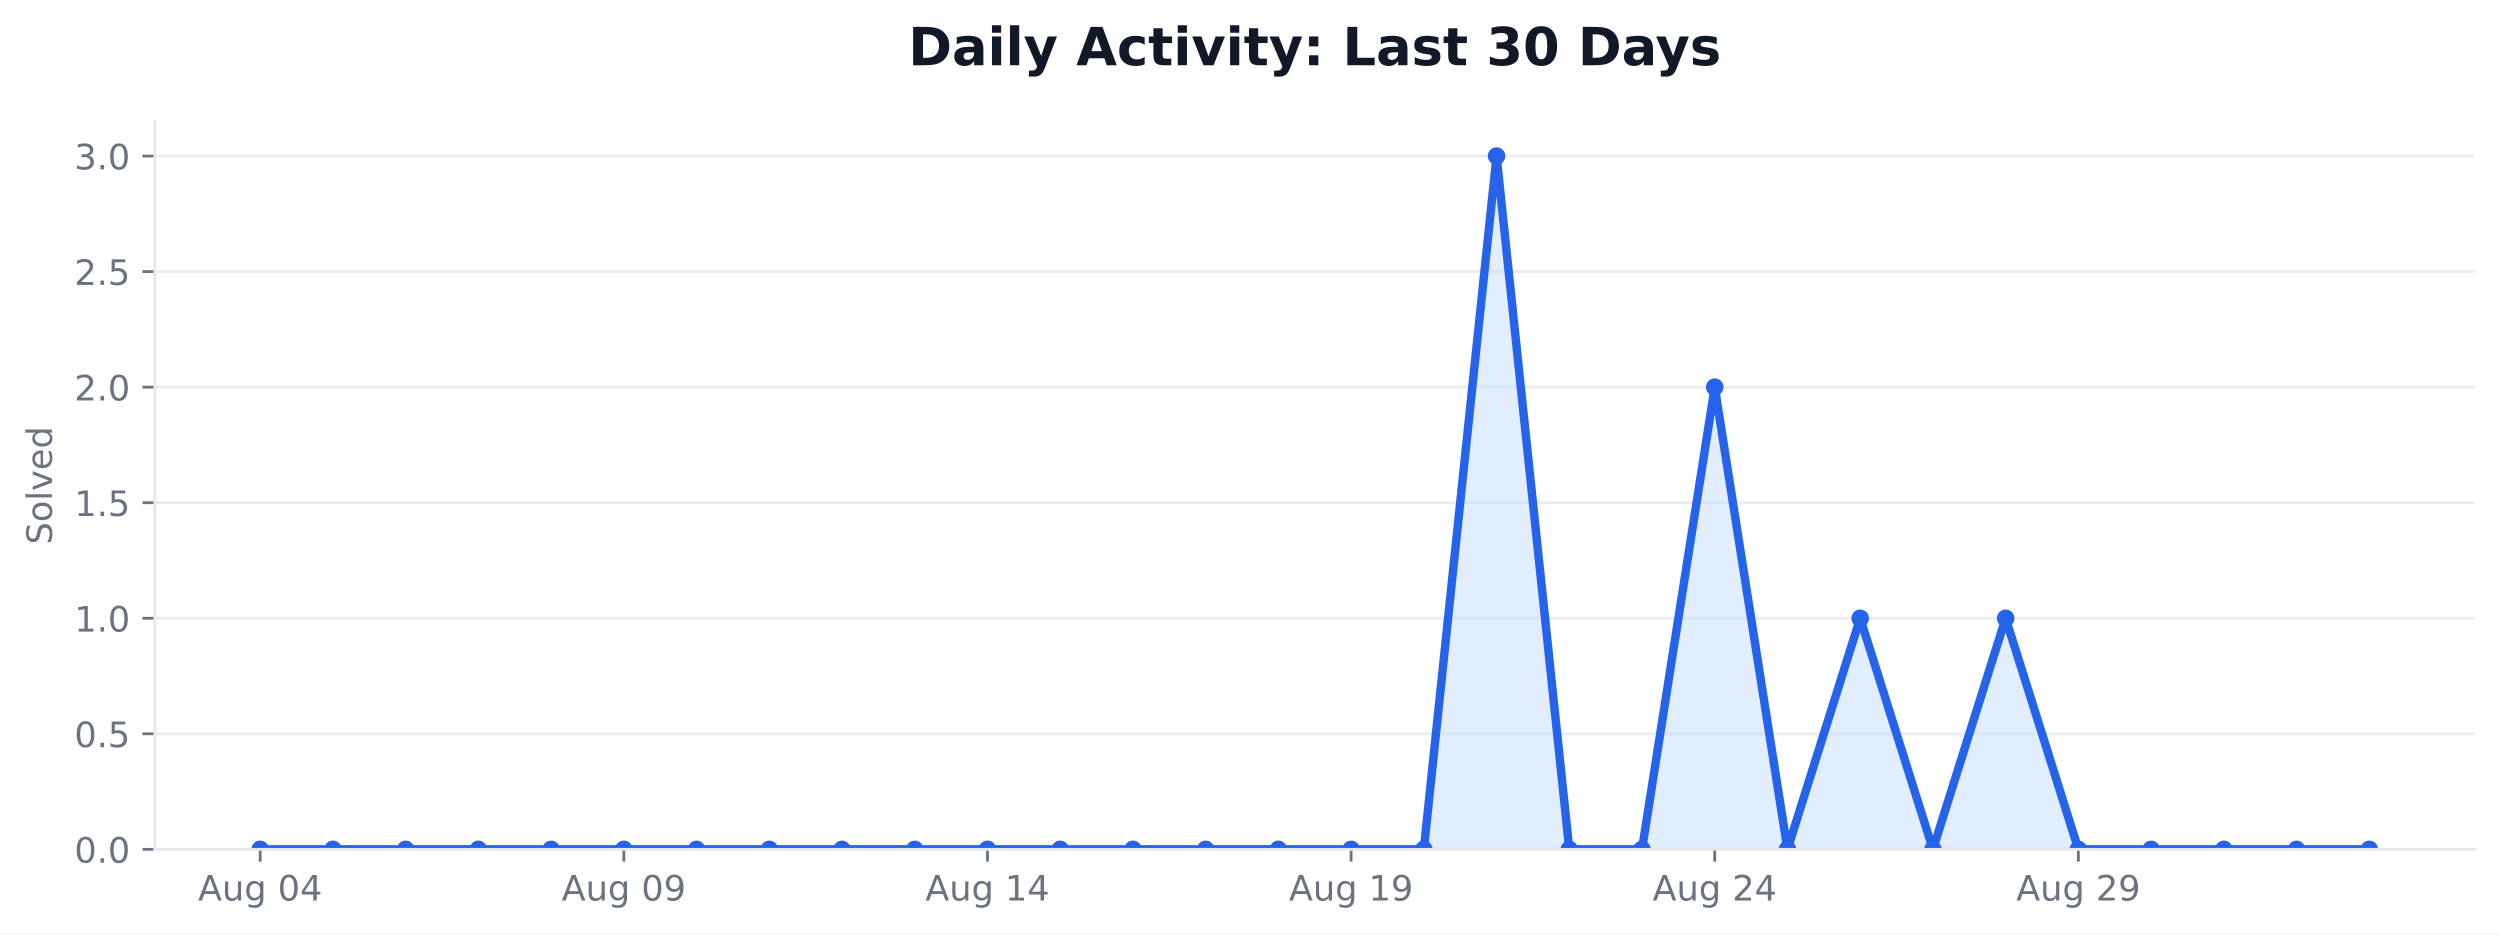
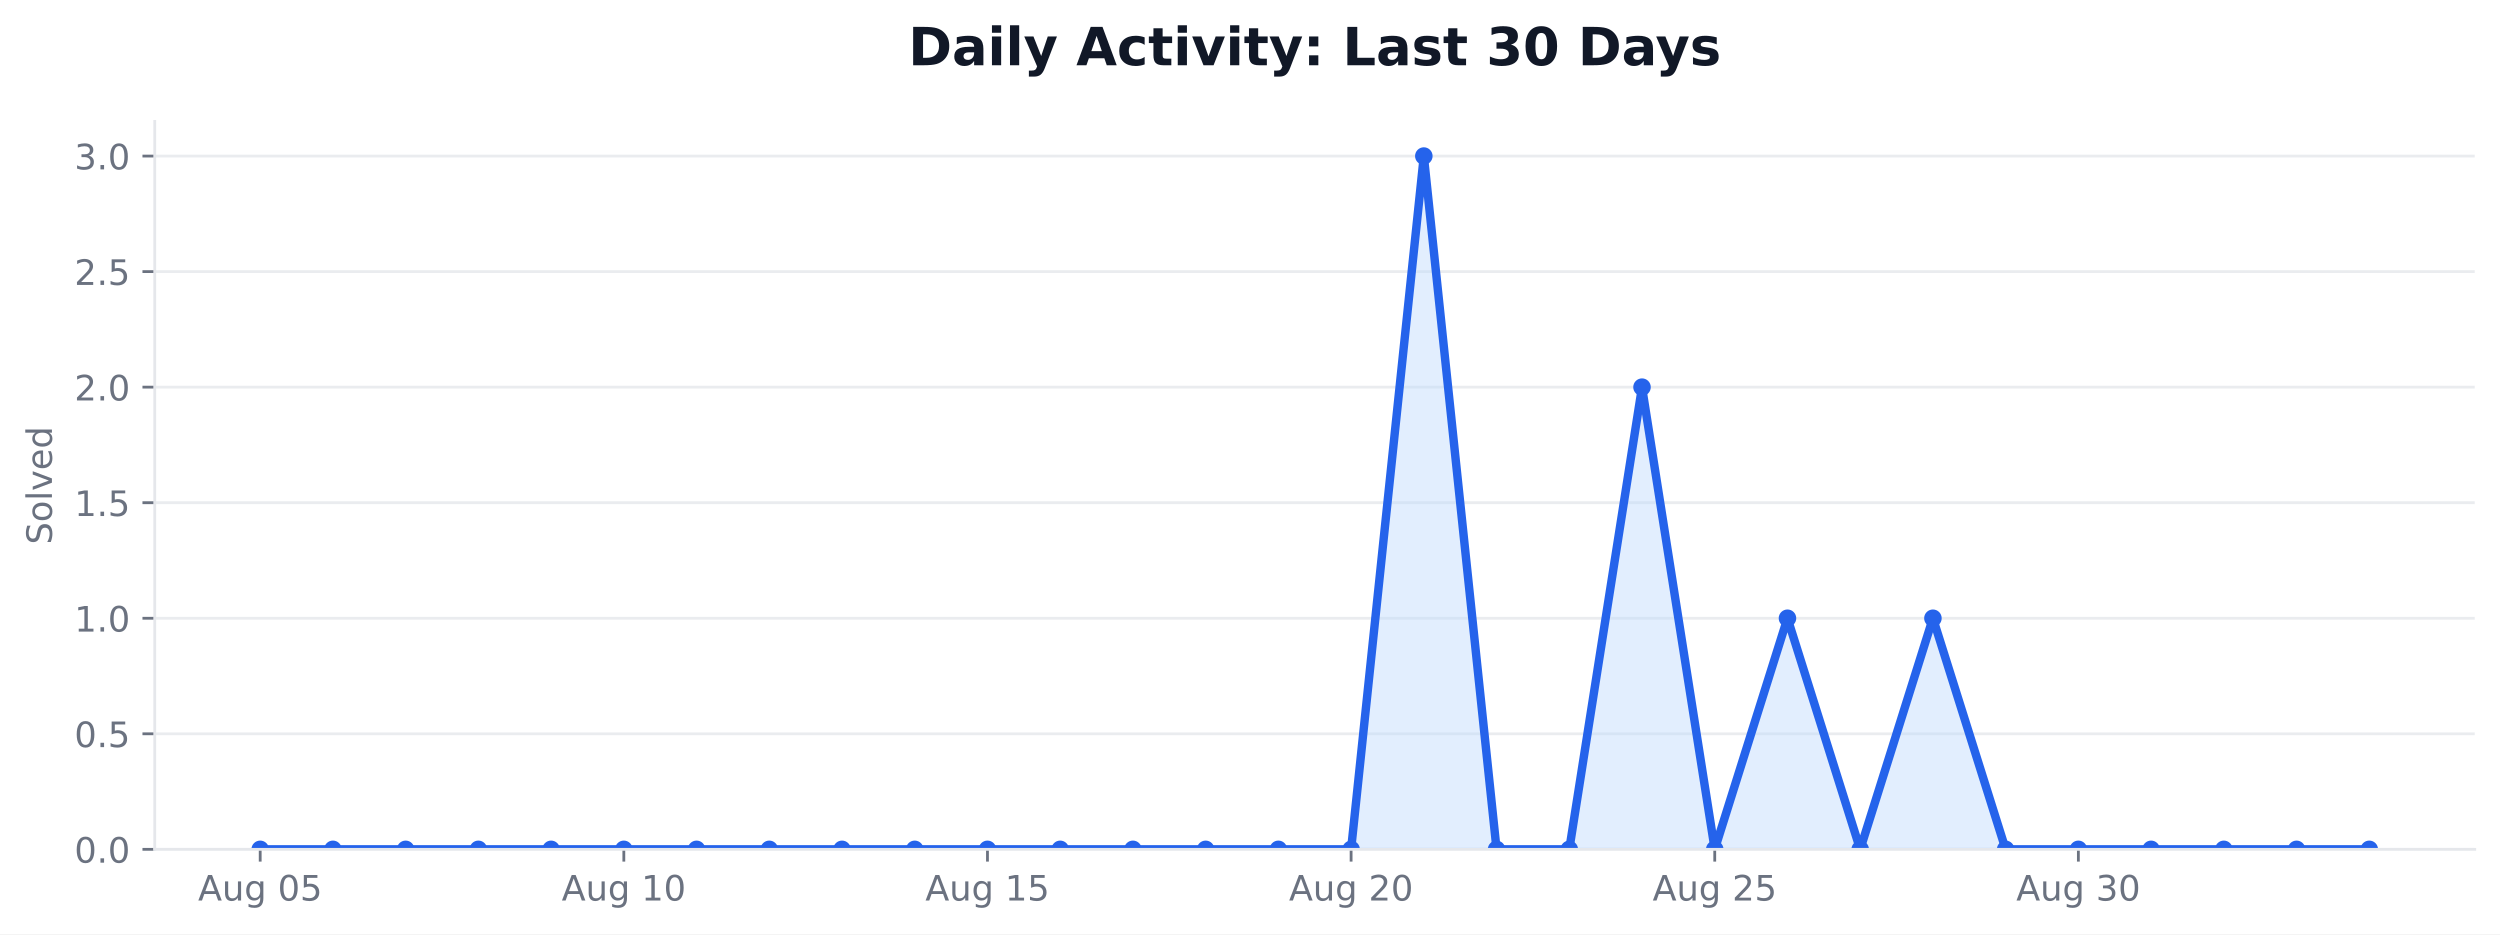
<svg xmlns="http://www.w3.org/2000/svg" xmlns:xlink="http://www.w3.org/1999/xlink" width="712.542pt" height="266.278pt" viewBox="0 0 712.542 266.278" version="1.1">
  <defs>
    <style type="text/css">*{stroke-linejoin: round; stroke-linecap: butt}</style>
  </defs>
  <g id="figure_1">
    <g id="patch_1">
      <path d="M 0 266.278  L 712.542 266.278  L 712.542 0  L 0 0  z " style="fill: #ffffff" />
    </g>
    <g id="axes_1">
      <g id="patch_2">
        <path d="M 44.104 242.078  L 705.342 242.078  L 705.342 34.598  L 44.104 34.598  z " style="fill: #ffffff" />
      </g>
      <g id="matplotlib.axis_1">
        <g id="xtick_1">
          <g id="line2d_1">
            <defs>
-               <path id="me24e39bf45" d="M 0 0  L 0 3.5  " style="stroke: #6b7280; stroke-width: 0.8" />
+               <path id="m8490712ccd" d="M 0 0  L 0 3.5  " style="stroke: #6b7280; stroke-width: 0.8" />
            </defs>
            <g>
-               <use xlink:href="#me24e39bf45" x="74.16" y="242.078" style="fill: #6b7280; stroke: #6b7280; stroke-width: 0.8" />
+               <use xlink:href="#m8490712ccd" x="74.16" y="242.078" style="fill: #6b7280; stroke: #6b7280; stroke-width: 0.8" />
            </g>
          </g>
          <g id="text_1">
            <g style="fill: #6b7280" transform="translate(56.44532 256.6753) scale(0.1 -0.1)">
              <defs>
                <path id="DejaVuSans-24" d="M 2188 4044  L 1331 1722  L 3047 1722  L 2188 4044  z M 1831 4666  L 2547 4666  L 4325 0  L 3669 0  L 3244 1197  L 1141 1197  L 716 0  L 50 0  L 1831 4666  z " transform="scale(0.015625)" />
                <path id="DejaVuSans-58" d="M 544 1381  L 544 3500  L 1119 3500  L 1119 1403  Q 1119 906 1312 657  Q 1506 409 1894 409  Q 2359 409 2629 706  Q 2900 1003 2900 1516  L 2900 3500  L 3475 3500  L 3475 0  L 2900 0  L 2900 538  Q 2691 219 2414 64  Q 2138 -91 1772 -91  Q 1169 -91 856 284  Q 544 659 544 1381  z M 1991 3584  L 1991 3584  z " transform="scale(0.015625)" />
                <path id="DejaVuSans-4a" d="M 2906 1791  Q 2906 2416 2648 2759  Q 2391 3103 1925 3103  Q 1463 3103 1205 2759  Q 947 2416 947 1791  Q 947 1169 1205 825  Q 1463 481 1925 481  Q 2391 481 2648 825  Q 2906 1169 2906 1791  z M 3481 434  Q 3481 -459 3084 -895  Q 2688 -1331 1869 -1331  Q 1566 -1331 1297 -1286  Q 1028 -1241 775 -1147  L 775 -588  Q 1028 -725 1275 -790  Q 1522 -856 1778 -856  Q 2344 -856 2625 -561  Q 2906 -266 2906 331  L 2906 616  Q 2728 306 2450 153  Q 2172 0 1784 0  Q 1141 0 747 490  Q 353 981 353 1791  Q 353 2603 747 3093  Q 1141 3584 1784 3584  Q 2172 3584 2450 3431  Q 2728 3278 2906 2969  L 2906 3500  L 3481 3500  L 3481 434  z " transform="scale(0.015625)" />
                <path id="DejaVuSans-3" transform="scale(0.015625)" />
                <path id="DejaVuSans-13" d="M 2034 4250  Q 1547 4250 1301 3770  Q 1056 3291 1056 2328  Q 1056 1369 1301 889  Q 1547 409 2034 409  Q 2525 409 2770 889  Q 3016 1369 3016 2328  Q 3016 3291 2770 3770  Q 2525 4250 2034 4250  z M 2034 4750  Q 2819 4750 3233 4129  Q 3647 3509 3647 2328  Q 3647 1150 3233 529  Q 2819 -91 2034 -91  Q 1250 -91 836 529  Q 422 1150 422 2328  Q 422 3509 836 4129  Q 1250 4750 2034 4750  z " transform="scale(0.015625)" />
-                 <path id="DejaVuSans-17" d="M 2419 4116  L 825 1625  L 2419 1625  L 2419 4116  z M 2253 4666  L 3047 4666  L 3047 1625  L 3713 1625  L 3713 1100  L 3047 1100  L 3047 0  L 2419 0  L 2419 1100  L 313 1100  L 313 1709  L 2253 4666  z " transform="scale(0.015625)" />
+                 <path id="DejaVuSans-18" d="M 691 4666  L 3169 4666  L 3169 4134  L 1269 4134  L 1269 2991  Q 1406 3038 1543 3061  Q 1681 3084 1819 3084  Q 2600 3084 3056 2656  Q 3513 2228 3513 1497  Q 3513 744 3044 326  Q 2575 -91 1722 -91  Q 1428 -91 1123 -41  Q 819 9 494 109  L 494 744  Q 775 591 1075 516  Q 1375 441 1709 441  Q 2250 441 2565 725  Q 2881 1009 2881 1497  Q 2881 1984 2565 2268  Q 2250 2553 1709 2553  Q 1456 2553 1204 2497  Q 953 2441 691 2322  L 691 4666  z " transform="scale(0.015625)" />
              </defs>
              <use xlink:href="#DejaVuSans-24" />
              <use xlink:href="#DejaVuSans-58" transform="translate(68.40625 0)" />
              <use xlink:href="#DejaVuSans-4a" transform="translate(131.7812 0)" />
              <use xlink:href="#DejaVuSans-3" transform="translate(195.2656 0)" />
              <use xlink:href="#DejaVuSans-13" transform="translate(227.0469 0)" />
-               <use xlink:href="#DejaVuSans-17" transform="translate(290.6719 0)" />
+               <use xlink:href="#DejaVuSans-18" transform="translate(290.6719 0)" />
            </g>
          </g>
        </g>
        <g id="xtick_2">
          <g id="line2d_2">
            <g>
-               <use xlink:href="#me24e39bf45" x="177.802" y="242.078" style="fill: #6b7280; stroke: #6b7280; stroke-width: 0.8" />
+               <use xlink:href="#m8490712ccd" x="177.802" y="242.078" style="fill: #6b7280; stroke: #6b7280; stroke-width: 0.8" />
            </g>
          </g>
          <g id="text_2">
            <g style="fill: #6b7280" transform="translate(160.0876 256.6753) scale(0.1 -0.1)">
              <defs>
-                 <path id="DejaVuSans-1c" d="M 703 97  L 703 672  Q 941 559 1184 500  Q 1428 441 1663 441  Q 2288 441 2617 861  Q 2947 1281 2994 2138  Q 2813 1869 2534 1725  Q 2256 1581 1919 1581  Q 1219 1581 811 2004  Q 403 2428 403 3163  Q 403 3881 828 4315  Q 1253 4750 1959 4750  Q 2769 4750 3195 4129  Q 3622 3509 3622 2328  Q 3622 1225 3098 567  Q 2575 -91 1691 -91  Q 1453 -91 1209 -44  Q 966 3 703 97  z M 1959 2075  Q 2384 2075 2632 2365  Q 2881 2656 2881 3163  Q 2881 3666 2632 3958  Q 2384 4250 1959 4250  Q 1534 4250 1286 3958  Q 1038 3666 1038 3163  Q 1038 2656 1286 2365  Q 1534 2075 1959 2075  z " transform="scale(0.015625)" />
-               </defs>
-               <use xlink:href="#DejaVuSans-24" />
-               <use xlink:href="#DejaVuSans-58" transform="translate(68.40625 0)" />
-               <use xlink:href="#DejaVuSans-4a" transform="translate(131.7812 0)" />
-               <use xlink:href="#DejaVuSans-3" transform="translate(195.2656 0)" />
-               <use xlink:href="#DejaVuSans-13" transform="translate(227.0469 0)" />
-               <use xlink:href="#DejaVuSans-1c" transform="translate(290.6719 0)" />
+                 <path id="DejaVuSans-14" d="M 794 531  L 1825 531  L 1825 4091  L 703 3866  L 703 4441  L 1819 4666  L 2450 4666  L 2450 531  L 3481 531  L 3481 0  L 794 0  L 794 531  z " transform="scale(0.015625)" />
+               </defs>
+               <use xlink:href="#DejaVuSans-24" />
+               <use xlink:href="#DejaVuSans-58" transform="translate(68.40625 0)" />
+               <use xlink:href="#DejaVuSans-4a" transform="translate(131.7812 0)" />
+               <use xlink:href="#DejaVuSans-3" transform="translate(195.2656 0)" />
+               <use xlink:href="#DejaVuSans-14" transform="translate(227.0469 0)" />
+               <use xlink:href="#DejaVuSans-13" transform="translate(290.6719 0)" />
            </g>
          </g>
        </g>
        <g id="xtick_3">
          <g id="line2d_3">
            <g>
-               <use xlink:href="#me24e39bf45" x="281.445" y="242.078" style="fill: #6b7280; stroke: #6b7280; stroke-width: 0.8" />
+               <use xlink:href="#m8490712ccd" x="281.445" y="242.078" style="fill: #6b7280; stroke: #6b7280; stroke-width: 0.8" />
            </g>
          </g>
          <g id="text_3">
            <g style="fill: #6b7280" transform="translate(263.7299 256.6753) scale(0.1 -0.1)">
-               <defs>
-                 <path id="DejaVuSans-14" d="M 794 531  L 1825 531  L 1825 4091  L 703 3866  L 703 4441  L 1819 4666  L 2450 4666  L 2450 531  L 3481 531  L 3481 0  L 794 0  L 794 531  z " transform="scale(0.015625)" />
-               </defs>
              <use xlink:href="#DejaVuSans-24" />
              <use xlink:href="#DejaVuSans-58" transform="translate(68.40625 0)" />
              <use xlink:href="#DejaVuSans-4a" transform="translate(131.7812 0)" />
              <use xlink:href="#DejaVuSans-3" transform="translate(195.2656 0)" />
              <use xlink:href="#DejaVuSans-14" transform="translate(227.0469 0)" />
-               <use xlink:href="#DejaVuSans-17" transform="translate(290.6719 0)" />
+               <use xlink:href="#DejaVuSans-18" transform="translate(290.6719 0)" />
            </g>
          </g>
        </g>
        <g id="xtick_4">
          <g id="line2d_4">
            <g>
-               <use xlink:href="#me24e39bf45" x="385.087" y="242.078" style="fill: #6b7280; stroke: #6b7280; stroke-width: 0.8" />
+               <use xlink:href="#m8490712ccd" x="385.087" y="242.078" style="fill: #6b7280; stroke: #6b7280; stroke-width: 0.8" />
            </g>
          </g>
          <g id="text_4">
            <g style="fill: #6b7280" transform="translate(367.3721 256.6753) scale(0.1 -0.1)">
-               <use xlink:href="#DejaVuSans-24" />
-               <use xlink:href="#DejaVuSans-58" transform="translate(68.40625 0)" />
-               <use xlink:href="#DejaVuSans-4a" transform="translate(131.7812 0)" />
-               <use xlink:href="#DejaVuSans-3" transform="translate(195.2656 0)" />
-               <use xlink:href="#DejaVuSans-14" transform="translate(227.0469 0)" />
-               <use xlink:href="#DejaVuSans-1c" transform="translate(290.6719 0)" />
+               <defs>
+                 <path id="DejaVuSans-15" d="M 1228 531  L 3431 531  L 3431 0  L 469 0  L 469 531  Q 828 903 1448 1529  Q 2069 2156 2228 2338  Q 2531 2678 2651 2914  Q 2772 3150 2772 3378  Q 2772 3750 2511 3984  Q 2250 4219 1831 4219  Q 1534 4219 1204 4116  Q 875 4013 500 3803  L 500 4441  Q 881 4594 1212 4672  Q 1544 4750 1819 4750  Q 2544 4750 2975 4387  Q 3406 4025 3406 3419  Q 3406 3131 3298 2873  Q 3191 2616 2906 2266  Q 2828 2175 2409 1742  Q 1991 1309 1228 531  z " transform="scale(0.015625)" />
+               </defs>
+               <use xlink:href="#DejaVuSans-24" />
+               <use xlink:href="#DejaVuSans-58" transform="translate(68.40625 0)" />
+               <use xlink:href="#DejaVuSans-4a" transform="translate(131.7812 0)" />
+               <use xlink:href="#DejaVuSans-3" transform="translate(195.2656 0)" />
+               <use xlink:href="#DejaVuSans-15" transform="translate(227.0469 0)" />
+               <use xlink:href="#DejaVuSans-13" transform="translate(290.6719 0)" />
            </g>
          </g>
        </g>
        <g id="xtick_5">
          <g id="line2d_5">
            <g>
-               <use xlink:href="#me24e39bf45" x="488.729" y="242.078" style="fill: #6b7280; stroke: #6b7280; stroke-width: 0.8" />
+               <use xlink:href="#m8490712ccd" x="488.729" y="242.078" style="fill: #6b7280; stroke: #6b7280; stroke-width: 0.8" />
            </g>
          </g>
          <g id="text_5">
            <g style="fill: #6b7280" transform="translate(471.0144 256.6753) scale(0.1 -0.1)">
-               <defs>
-                 <path id="DejaVuSans-15" d="M 1228 531  L 3431 531  L 3431 0  L 469 0  L 469 531  Q 828 903 1448 1529  Q 2069 2156 2228 2338  Q 2531 2678 2651 2914  Q 2772 3150 2772 3378  Q 2772 3750 2511 3984  Q 2250 4219 1831 4219  Q 1534 4219 1204 4116  Q 875 4013 500 3803  L 500 4441  Q 881 4594 1212 4672  Q 1544 4750 1819 4750  Q 2544 4750 2975 4387  Q 3406 4025 3406 3419  Q 3406 3131 3298 2873  Q 3191 2616 2906 2266  Q 2828 2175 2409 1742  Q 1991 1309 1228 531  z " transform="scale(0.015625)" />
-               </defs>
              <use xlink:href="#DejaVuSans-24" />
              <use xlink:href="#DejaVuSans-58" transform="translate(68.40625 0)" />
              <use xlink:href="#DejaVuSans-4a" transform="translate(131.7812 0)" />
              <use xlink:href="#DejaVuSans-3" transform="translate(195.2656 0)" />
              <use xlink:href="#DejaVuSans-15" transform="translate(227.0469 0)" />
-               <use xlink:href="#DejaVuSans-17" transform="translate(290.6719 0)" />
+               <use xlink:href="#DejaVuSans-18" transform="translate(290.6719 0)" />
            </g>
          </g>
        </g>
        <g id="xtick_6">
          <g id="line2d_6">
            <g>
-               <use xlink:href="#me24e39bf45" x="592.371" y="242.078" style="fill: #6b7280; stroke: #6b7280; stroke-width: 0.8" />
+               <use xlink:href="#m8490712ccd" x="592.371" y="242.078" style="fill: #6b7280; stroke: #6b7280; stroke-width: 0.8" />
            </g>
          </g>
          <g id="text_6">
            <g style="fill: #6b7280" transform="translate(574.6566 256.6753) scale(0.1 -0.1)">
-               <use xlink:href="#DejaVuSans-24" />
-               <use xlink:href="#DejaVuSans-58" transform="translate(68.40625 0)" />
-               <use xlink:href="#DejaVuSans-4a" transform="translate(131.7812 0)" />
-               <use xlink:href="#DejaVuSans-3" transform="translate(195.2656 0)" />
-               <use xlink:href="#DejaVuSans-15" transform="translate(227.0469 0)" />
-               <use xlink:href="#DejaVuSans-1c" transform="translate(290.6719 0)" />
+               <defs>
+                 <path id="DejaVuSans-16" d="M 2597 2516  Q 3050 2419 3304 2112  Q 3559 1806 3559 1356  Q 3559 666 3084 287  Q 2609 -91 1734 -91  Q 1441 -91 1130 -33  Q 819 25 488 141  L 488 750  Q 750 597 1062 519  Q 1375 441 1716 441  Q 2309 441 2620 675  Q 2931 909 2931 1356  Q 2931 1769 2642 2001  Q 2353 2234 1838 2234  L 1294 2234  L 1294 2753  L 1863 2753  Q 2328 2753 2575 2939  Q 2822 3125 2822 3475  Q 2822 3834 2567 4026  Q 2313 4219 1838 4219  Q 1578 4219 1281 4162  Q 984 4106 628 3988  L 628 4550  Q 988 4650 1302 4700  Q 1616 4750 1894 4750  Q 2613 4750 3031 4423  Q 3450 4097 3450 3541  Q 3450 3153 3228 2886  Q 3006 2619 2597 2516  z " transform="scale(0.015625)" />
+               </defs>
+               <use xlink:href="#DejaVuSans-24" />
+               <use xlink:href="#DejaVuSans-58" transform="translate(68.40625 0)" />
+               <use xlink:href="#DejaVuSans-4a" transform="translate(131.7812 0)" />
+               <use xlink:href="#DejaVuSans-3" transform="translate(195.2656 0)" />
+               <use xlink:href="#DejaVuSans-16" transform="translate(227.0469 0)" />
+               <use xlink:href="#DejaVuSans-13" transform="translate(290.6719 0)" />
            </g>
          </g>
        </g>
      </g>
      <g id="matplotlib.axis_2">
        <g id="ytick_1">
          <g id="line2d_7">
-             <path d="M 44.104 242.078  L 705.342 242.078  " clip-path="url(#p32fd7dc6ba)" style="fill: none; stroke: #e5e7eb; stroke-opacity: 0.8; stroke-width: 0.8; stroke-linecap: square" />
+             <path d="M 44.104 242.078  L 705.342 242.078  " clip-path="url(#p776b793f40)" style="fill: none; stroke: #e5e7eb; stroke-opacity: 0.8; stroke-width: 0.8; stroke-linecap: square" />
          </g>
          <g id="line2d_8">
            <defs>
-               <path id="mde2c321820" d="M 0 0  L -3.5 0  " style="stroke: #6b7280; stroke-width: 0.8" />
+               <path id="ma24aa9c373" d="M 0 0  L -3.5 0  " style="stroke: #6b7280; stroke-width: 0.8" />
            </defs>
            <g>
-               <use xlink:href="#mde2c321820" x="44.104" y="242.078" style="fill: #6b7280; stroke: #6b7280; stroke-width: 0.8" />
+               <use xlink:href="#ma24aa9c373" x="44.104" y="242.078" style="fill: #6b7280; stroke: #6b7280; stroke-width: 0.8" />
            </g>
          </g>
          <g id="text_7">
            <g style="fill: #6b7280" transform="translate(21.20078 245.8765) scale(0.1 -0.1)">
              <defs>
                <path id="DejaVuSans-11" d="M 684 794  L 1344 794  L 1344 0  L 684 0  L 684 794  z " transform="scale(0.015625)" />
              </defs>
              <use xlink:href="#DejaVuSans-13" />
              <use xlink:href="#DejaVuSans-11" transform="translate(63.625 0)" />
              <use xlink:href="#DejaVuSans-13" transform="translate(95.40625 0)" />
            </g>
          </g>
        </g>
        <g id="ytick_2">
          <g id="line2d_9">
-             <path d="M 44.104 209.144  L 705.342 209.144  " clip-path="url(#p32fd7dc6ba)" style="fill: none; stroke: #e5e7eb; stroke-opacity: 0.8; stroke-width: 0.8; stroke-linecap: square" />
+             <path d="M 44.104 209.144  L 705.342 209.144  " clip-path="url(#p776b793f40)" style="fill: none; stroke: #e5e7eb; stroke-opacity: 0.8; stroke-width: 0.8; stroke-linecap: square" />
          </g>
          <g id="line2d_10">
            <g>
-               <use xlink:href="#mde2c321820" x="44.104" y="209.144" style="fill: #6b7280; stroke: #6b7280; stroke-width: 0.8" />
+               <use xlink:href="#ma24aa9c373" x="44.104" y="209.144" style="fill: #6b7280; stroke: #6b7280; stroke-width: 0.8" />
            </g>
          </g>
          <g id="text_8">
            <g style="fill: #6b7280" transform="translate(21.20078 212.9432) scale(0.1 -0.1)">
-               <defs>
-                 <path id="DejaVuSans-18" d="M 691 4666  L 3169 4666  L 3169 4134  L 1269 4134  L 1269 2991  Q 1406 3038 1543 3061  Q 1681 3084 1819 3084  Q 2600 3084 3056 2656  Q 3513 2228 3513 1497  Q 3513 744 3044 326  Q 2575 -91 1722 -91  Q 1428 -91 1123 -41  Q 819 9 494 109  L 494 744  Q 775 591 1075 516  Q 1375 441 1709 441  Q 2250 441 2565 725  Q 2881 1009 2881 1497  Q 2881 1984 2565 2268  Q 2250 2553 1709 2553  Q 1456 2553 1204 2497  Q 953 2441 691 2322  L 691 4666  z " transform="scale(0.015625)" />
-               </defs>
              <use xlink:href="#DejaVuSans-13" />
              <use xlink:href="#DejaVuSans-11" transform="translate(63.625 0)" />
              <use xlink:href="#DejaVuSans-18" transform="translate(95.40625 0)" />
            </g>
          </g>
        </g>
        <g id="ytick_3">
          <g id="line2d_11">
-             <path d="M 44.104 176.211  L 705.342 176.211  " clip-path="url(#p32fd7dc6ba)" style="fill: none; stroke: #e5e7eb; stroke-opacity: 0.8; stroke-width: 0.8; stroke-linecap: square" />
+             <path d="M 44.104 176.211  L 705.342 176.211  " clip-path="url(#p776b793f40)" style="fill: none; stroke: #e5e7eb; stroke-opacity: 0.8; stroke-width: 0.8; stroke-linecap: square" />
          </g>
          <g id="line2d_12">
            <g>
-               <use xlink:href="#mde2c321820" x="44.104" y="176.211" style="fill: #6b7280; stroke: #6b7280; stroke-width: 0.8" />
+               <use xlink:href="#ma24aa9c373" x="44.104" y="176.211" style="fill: #6b7280; stroke: #6b7280; stroke-width: 0.8" />
            </g>
          </g>
          <g id="text_9">
            <g style="fill: #6b7280" transform="translate(21.20078 180.0098) scale(0.1 -0.1)">
              <use xlink:href="#DejaVuSans-14" />
              <use xlink:href="#DejaVuSans-11" transform="translate(63.625 0)" />
              <use xlink:href="#DejaVuSans-13" transform="translate(95.40625 0)" />
            </g>
          </g>
        </g>
        <g id="ytick_4">
          <g id="line2d_13">
-             <path d="M 44.104 143.278  L 705.342 143.278  " clip-path="url(#p32fd7dc6ba)" style="fill: none; stroke: #e5e7eb; stroke-opacity: 0.8; stroke-width: 0.8; stroke-linecap: square" />
+             <path d="M 44.104 143.278  L 705.342 143.278  " clip-path="url(#p776b793f40)" style="fill: none; stroke: #e5e7eb; stroke-opacity: 0.8; stroke-width: 0.8; stroke-linecap: square" />
          </g>
          <g id="line2d_14">
            <g>
-               <use xlink:href="#mde2c321820" x="44.104" y="143.278" style="fill: #6b7280; stroke: #6b7280; stroke-width: 0.8" />
+               <use xlink:href="#ma24aa9c373" x="44.104" y="143.278" style="fill: #6b7280; stroke: #6b7280; stroke-width: 0.8" />
            </g>
          </g>
          <g id="text_10">
            <g style="fill: #6b7280" transform="translate(21.20078 147.0765) scale(0.1 -0.1)">
              <use xlink:href="#DejaVuSans-14" />
              <use xlink:href="#DejaVuSans-11" transform="translate(63.625 0)" />
              <use xlink:href="#DejaVuSans-18" transform="translate(95.40625 0)" />
            </g>
          </g>
        </g>
        <g id="ytick_5">
          <g id="line2d_15">
-             <path d="M 44.104 110.344  L 705.342 110.344  " clip-path="url(#p32fd7dc6ba)" style="fill: none; stroke: #e5e7eb; stroke-opacity: 0.8; stroke-width: 0.8; stroke-linecap: square" />
+             <path d="M 44.104 110.344  L 705.342 110.344  " clip-path="url(#p776b793f40)" style="fill: none; stroke: #e5e7eb; stroke-opacity: 0.8; stroke-width: 0.8; stroke-linecap: square" />
          </g>
          <g id="line2d_16">
            <g>
-               <use xlink:href="#mde2c321820" x="44.104" y="110.344" style="fill: #6b7280; stroke: #6b7280; stroke-width: 0.8" />
+               <use xlink:href="#ma24aa9c373" x="44.104" y="110.344" style="fill: #6b7280; stroke: #6b7280; stroke-width: 0.8" />
            </g>
          </g>
          <g id="text_11">
            <g style="fill: #6b7280" transform="translate(21.20078 114.1432) scale(0.1 -0.1)">
              <use xlink:href="#DejaVuSans-15" />
              <use xlink:href="#DejaVuSans-11" transform="translate(63.625 0)" />
              <use xlink:href="#DejaVuSans-13" transform="translate(95.40625 0)" />
            </g>
          </g>
        </g>
        <g id="ytick_6">
          <g id="line2d_17">
-             <path d="M 44.104 77.411  L 705.342 77.411  " clip-path="url(#p32fd7dc6ba)" style="fill: none; stroke: #e5e7eb; stroke-opacity: 0.8; stroke-width: 0.8; stroke-linecap: square" />
+             <path d="M 44.104 77.411  L 705.342 77.411  " clip-path="url(#p776b793f40)" style="fill: none; stroke: #e5e7eb; stroke-opacity: 0.8; stroke-width: 0.8; stroke-linecap: square" />
          </g>
          <g id="line2d_18">
            <g>
-               <use xlink:href="#mde2c321820" x="44.104" y="77.411" style="fill: #6b7280; stroke: #6b7280; stroke-width: 0.8" />
+               <use xlink:href="#ma24aa9c373" x="44.104" y="77.411" style="fill: #6b7280; stroke: #6b7280; stroke-width: 0.8" />
            </g>
          </g>
          <g id="text_12">
            <g style="fill: #6b7280" transform="translate(21.20078 81.20982) scale(0.1 -0.1)">
              <use xlink:href="#DejaVuSans-15" />
              <use xlink:href="#DejaVuSans-11" transform="translate(63.625 0)" />
              <use xlink:href="#DejaVuSans-18" transform="translate(95.40625 0)" />
            </g>
          </g>
        </g>
        <g id="ytick_7">
          <g id="line2d_19">
-             <path d="M 44.104 44.478  L 705.342 44.478  " clip-path="url(#p32fd7dc6ba)" style="fill: none; stroke: #e5e7eb; stroke-opacity: 0.8; stroke-width: 0.8; stroke-linecap: square" />
+             <path d="M 44.104 44.478  L 705.342 44.478  " clip-path="url(#p776b793f40)" style="fill: none; stroke: #e5e7eb; stroke-opacity: 0.8; stroke-width: 0.8; stroke-linecap: square" />
          </g>
          <g id="line2d_20">
            <g>
-               <use xlink:href="#mde2c321820" x="44.104" y="44.478" style="fill: #6b7280; stroke: #6b7280; stroke-width: 0.8" />
+               <use xlink:href="#ma24aa9c373" x="44.104" y="44.478" style="fill: #6b7280; stroke: #6b7280; stroke-width: 0.8" />
            </g>
          </g>
          <g id="text_13">
            <g style="fill: #6b7280" transform="translate(21.20078 48.27648) scale(0.1 -0.1)">
-               <defs>
-                 <path id="DejaVuSans-16" d="M 2597 2516  Q 3050 2419 3304 2112  Q 3559 1806 3559 1356  Q 3559 666 3084 287  Q 2609 -91 1734 -91  Q 1441 -91 1130 -33  Q 819 25 488 141  L 488 750  Q 750 597 1062 519  Q 1375 441 1716 441  Q 2309 441 2620 675  Q 2931 909 2931 1356  Q 2931 1769 2642 2001  Q 2353 2234 1838 2234  L 1294 2234  L 1294 2753  L 1863 2753  Q 2328 2753 2575 2939  Q 2822 3125 2822 3475  Q 2822 3834 2567 4026  Q 2313 4219 1838 4219  Q 1578 4219 1281 4162  Q 984 4106 628 3988  L 628 4550  Q 988 4650 1302 4700  Q 1616 4750 1894 4750  Q 2613 4750 3031 4423  Q 3450 4097 3450 3541  Q 3450 3153 3228 2886  Q 3006 2619 2597 2516  z " transform="scale(0.015625)" />
-               </defs>
              <use xlink:href="#DejaVuSans-16" />
              <use xlink:href="#DejaVuSans-11" transform="translate(63.625 0)" />
              <use xlink:href="#DejaVuSans-13" transform="translate(95.40625 0)" />
            </g>
          </g>
        </g>
        <g id="text_14">
          <g style="fill: #6b7280" transform="translate(14.79844 155.1705) rotate(-90) scale(0.1 -0.1)">
            <defs>
              <path id="DejaVuSans-36" d="M 3425 4513  L 3425 3897  Q 3066 4069 2747 4153  Q 2428 4238 2131 4238  Q 1616 4238 1336 4038  Q 1056 3838 1056 3469  Q 1056 3159 1242 3001  Q 1428 2844 1947 2747  L 2328 2669  Q 3034 2534 3370 2195  Q 3706 1856 3706 1288  Q 3706 609 3251 259  Q 2797 -91 1919 -91  Q 1588 -91 1214 -16  Q 841 59 441 206  L 441 856  Q 825 641 1194 531  Q 1563 422 1919 422  Q 2459 422 2753 634  Q 3047 847 3047 1241  Q 3047 1584 2836 1778  Q 2625 1972 2144 2069  L 1759 2144  Q 1053 2284 737 2584  Q 422 2884 422 3419  Q 422 4038 858 4394  Q 1294 4750 2059 4750  Q 2388 4750 2728 4690  Q 3069 4631 3425 4513  z " transform="scale(0.015625)" />
              <path id="DejaVuSans-52" d="M 1959 3097  Q 1497 3097 1228 2736  Q 959 2375 959 1747  Q 959 1119 1226 758  Q 1494 397 1959 397  Q 2419 397 2687 759  Q 2956 1122 2956 1747  Q 2956 2369 2687 2733  Q 2419 3097 1959 3097  z M 1959 3584  Q 2709 3584 3137 3096  Q 3566 2609 3566 1747  Q 3566 888 3137 398  Q 2709 -91 1959 -91  Q 1206 -91 779 398  Q 353 888 353 1747  Q 353 2609 779 3096  Q 1206 3584 1959 3584  z " transform="scale(0.015625)" />
              <path id="DejaVuSans-4f" d="M 603 4863  L 1178 4863  L 1178 0  L 603 0  L 603 4863  z " transform="scale(0.015625)" />
              <path id="DejaVuSans-59" d="M 191 3500  L 800 3500  L 1894 563  L 2988 3500  L 3597 3500  L 2284 0  L 1503 0  L 191 3500  z " transform="scale(0.015625)" />
              <path id="DejaVuSans-48" d="M 3597 1894  L 3597 1613  L 953 1613  Q 991 1019 1311 708  Q 1631 397 2203 397  Q 2534 397 2845 478  Q 3156 559 3463 722  L 3463 178  Q 3153 47 2828 -22  Q 2503 -91 2169 -91  Q 1331 -91 842 396  Q 353 884 353 1716  Q 353 2575 817 3079  Q 1281 3584 2069 3584  Q 2775 3584 3186 3129  Q 3597 2675 3597 1894  z M 3022 2063  Q 3016 2534 2758 2815  Q 2500 3097 2075 3097  Q 1594 3097 1305 2825  Q 1016 2553 972 2059  L 3022 2063  z " transform="scale(0.015625)" />
              <path id="DejaVuSans-47" d="M 2906 2969  L 2906 4863  L 3481 4863  L 3481 0  L 2906 0  L 2906 525  Q 2725 213 2448 61  Q 2172 -91 1784 -91  Q 1150 -91 751 415  Q 353 922 353 1747  Q 353 2572 751 3078  Q 1150 3584 1784 3584  Q 2172 3584 2448 3432  Q 2725 3281 2906 2969  z M 947 1747  Q 947 1113 1208 752  Q 1469 391 1925 391  Q 2381 391 2643 752  Q 2906 1113 2906 1747  Q 2906 2381 2643 2742  Q 2381 3103 1925 3103  Q 1469 3103 1208 2742  Q 947 2381 947 1747  z " transform="scale(0.015625)" />
            </defs>
            <use xlink:href="#DejaVuSans-36" />
            <use xlink:href="#DejaVuSans-52" transform="translate(63.48438 0)" />
            <use xlink:href="#DejaVuSans-4f" transform="translate(124.6719 0)" />
            <use xlink:href="#DejaVuSans-59" transform="translate(152.4531 0)" />
            <use xlink:href="#DejaVuSans-48" transform="translate(211.6406 0)" />
            <use xlink:href="#DejaVuSans-47" transform="translate(273.1719 0)" />
          </g>
        </g>
      </g>
      <g id="FillBetweenPolyCollection_1">
        <defs>
-           <path id="m37efd0d479" d="M 74.16 -24.2  L 74.16 -24.2  L 94.889 -24.2  L 115.617 -24.2  L 136.346 -24.2  L 157.074 -24.2  L 177.802 -24.2  L 198.531 -24.2  L 219.259 -24.2  L 239.988 -24.2  L 260.716 -24.2  L 281.445 -24.2  L 302.173 -24.2  L 322.902 -24.2  L 343.63 -24.2  L 364.359 -24.2  L 385.087 -24.2  L 405.815 -24.2  L 426.544 -221.8  L 447.272 -24.2  L 468.001 -24.2  L 488.729 -155.933  L 509.458 -24.2  L 530.186 -90.067  L 550.915 -24.2  L 571.643 -90.067  L 592.371 -24.2  L 613.1 -24.2  L 633.828 -24.2  L 654.557 -24.2  L 675.285 -24.2  L 675.285 -24.2  L 675.285 -24.2  L 654.557 -24.2  L 633.828 -24.2  L 613.1 -24.2  L 592.371 -24.2  L 571.643 -24.2  L 550.915 -24.2  L 530.186 -24.2  L 509.458 -24.2  L 488.729 -24.2  L 468.001 -24.2  L 447.272 -24.2  L 426.544 -24.2  L 405.815 -24.2  L 385.087 -24.2  L 364.359 -24.2  L 343.63 -24.2  L 322.902 -24.2  L 302.173 -24.2  L 281.445 -24.2  L 260.716 -24.2  L 239.988 -24.2  L 219.259 -24.2  L 198.531 -24.2  L 177.802 -24.2  L 157.074 -24.2  L 136.346 -24.2  L 115.617 -24.2  L 94.889 -24.2  L 74.16 -24.2  z " style="stroke: #bfdbfe; stroke-opacity: 0.45" />
+           <path id="mf3eb25293b" d="M 74.16 -24.2  L 74.16 -24.2  L 94.889 -24.2  L 115.617 -24.2  L 136.346 -24.2  L 157.074 -24.2  L 177.802 -24.2  L 198.531 -24.2  L 219.259 -24.2  L 239.988 -24.2  L 260.716 -24.2  L 281.445 -24.2  L 302.173 -24.2  L 322.902 -24.2  L 343.63 -24.2  L 364.359 -24.2  L 385.087 -24.2  L 405.815 -221.8  L 426.544 -24.2  L 447.272 -24.2  L 468.001 -155.933  L 488.729 -24.2  L 509.458 -90.067  L 530.186 -24.2  L 550.915 -90.067  L 571.643 -24.2  L 592.371 -24.2  L 613.1 -24.2  L 633.828 -24.2  L 654.557 -24.2  L 675.285 -24.2  L 675.285 -24.2  L 675.285 -24.2  L 654.557 -24.2  L 633.828 -24.2  L 613.1 -24.2  L 592.371 -24.2  L 571.643 -24.2  L 550.915 -24.2  L 530.186 -24.2  L 509.458 -24.2  L 488.729 -24.2  L 468.001 -24.2  L 447.272 -24.2  L 426.544 -24.2  L 405.815 -24.2  L 385.087 -24.2  L 364.359 -24.2  L 343.63 -24.2  L 322.902 -24.2  L 302.173 -24.2  L 281.445 -24.2  L 260.716 -24.2  L 239.988 -24.2  L 219.259 -24.2  L 198.531 -24.2  L 177.802 -24.2  L 157.074 -24.2  L 136.346 -24.2  L 115.617 -24.2  L 94.889 -24.2  L 74.16 -24.2  z " style="stroke: #bfdbfe; stroke-opacity: 0.45" />
        </defs>
-         <g clip-path="url(#p32fd7dc6ba)">
-           <use xlink:href="#m37efd0d479" x="0" y="266.278" style="fill: #bfdbfe; fill-opacity: 0.45; stroke: #bfdbfe; stroke-opacity: 0.45" />
+         <g clip-path="url(#p776b793f40)">
+           <use xlink:href="#mf3eb25293b" x="0" y="266.278" style="fill: #bfdbfe; fill-opacity: 0.45; stroke: #bfdbfe; stroke-opacity: 0.45" />
        </g>
      </g>
      <g id="line2d_21">
-         <path d="M 74.16 242.078  L 94.889 242.078  L 115.617 242.078  L 136.346 242.078  L 157.074 242.078  L 177.802 242.078  L 198.531 242.078  L 219.259 242.078  L 239.988 242.078  L 260.716 242.078  L 281.445 242.078  L 302.173 242.078  L 322.902 242.078  L 343.63 242.078  L 364.359 242.078  L 385.087 242.078  L 405.815 242.078  L 426.544 44.478  L 447.272 242.078  L 468.001 242.078  L 488.729 110.344  L 509.458 242.078  L 530.186 176.211  L 550.915 242.078  L 571.643 176.211  L 592.371 242.078  L 613.1 242.078  L 633.828 242.078  L 654.557 242.078  L 675.285 242.078  " clip-path="url(#p32fd7dc6ba)" style="fill: none; stroke: #2563eb; stroke-width: 2.4; stroke-linecap: square" />
+         <path d="M 74.16 242.078  L 94.889 242.078  L 115.617 242.078  L 136.346 242.078  L 157.074 242.078  L 177.802 242.078  L 198.531 242.078  L 219.259 242.078  L 239.988 242.078  L 260.716 242.078  L 281.445 242.078  L 302.173 242.078  L 322.902 242.078  L 343.63 242.078  L 364.359 242.078  L 385.087 242.078  L 405.815 44.478  L 426.544 242.078  L 447.272 242.078  L 468.001 110.344  L 488.729 242.078  L 509.458 176.211  L 530.186 242.078  L 550.915 176.211  L 571.643 242.078  L 592.371 242.078  L 613.1 242.078  L 633.828 242.078  L 654.557 242.078  L 675.285 242.078  " clip-path="url(#p776b793f40)" style="fill: none; stroke: #2563eb; stroke-width: 2.4; stroke-linecap: square" />
        <defs>
-           <path id="m0955420b8a" d="M 0 2  C 0.53 2 1.039 1.789 1.414 1.414  C 1.789 1.039 2 0.53 2 0  C 2 -0.53 1.789 -1.039 1.414 -1.414  C 1.039 -1.789 0.53 -2 0 -2  C -0.53 -2 -1.039 -1.789 -1.414 -1.414  C -1.789 -1.039 -2 -0.53 -2 0  C -2 0.53 -1.789 1.039 -1.414 1.414  C -1.039 1.789 -0.53 2 0 2  z " style="stroke: #2563eb" />
+           <path id="m8419c3a9dd" d="M 0 2  C 0.53 2 1.039 1.789 1.414 1.414  C 1.789 1.039 2 0.53 2 0  C 2 -0.53 1.789 -1.039 1.414 -1.414  C 1.039 -1.789 0.53 -2 0 -2  C -0.53 -2 -1.039 -1.789 -1.414 -1.414  C -1.789 -1.039 -2 -0.53 -2 0  C -2 0.53 -1.789 1.039 -1.414 1.414  C -1.039 1.789 -0.53 2 0 2  z " style="stroke: #2563eb" />
        </defs>
-         <g clip-path="url(#p32fd7dc6ba)">
-           <use xlink:href="#m0955420b8a" x="74.16" y="242.078" style="fill: #2563eb; stroke: #2563eb" />
-           <use xlink:href="#m0955420b8a" x="94.889" y="242.078" style="fill: #2563eb; stroke: #2563eb" />
-           <use xlink:href="#m0955420b8a" x="115.617" y="242.078" style="fill: #2563eb; stroke: #2563eb" />
-           <use xlink:href="#m0955420b8a" x="136.346" y="242.078" style="fill: #2563eb; stroke: #2563eb" />
-           <use xlink:href="#m0955420b8a" x="157.074" y="242.078" style="fill: #2563eb; stroke: #2563eb" />
-           <use xlink:href="#m0955420b8a" x="177.802" y="242.078" style="fill: #2563eb; stroke: #2563eb" />
-           <use xlink:href="#m0955420b8a" x="198.531" y="242.078" style="fill: #2563eb; stroke: #2563eb" />
-           <use xlink:href="#m0955420b8a" x="219.259" y="242.078" style="fill: #2563eb; stroke: #2563eb" />
-           <use xlink:href="#m0955420b8a" x="239.988" y="242.078" style="fill: #2563eb; stroke: #2563eb" />
-           <use xlink:href="#m0955420b8a" x="260.716" y="242.078" style="fill: #2563eb; stroke: #2563eb" />
-           <use xlink:href="#m0955420b8a" x="281.445" y="242.078" style="fill: #2563eb; stroke: #2563eb" />
-           <use xlink:href="#m0955420b8a" x="302.173" y="242.078" style="fill: #2563eb; stroke: #2563eb" />
-           <use xlink:href="#m0955420b8a" x="322.902" y="242.078" style="fill: #2563eb; stroke: #2563eb" />
-           <use xlink:href="#m0955420b8a" x="343.63" y="242.078" style="fill: #2563eb; stroke: #2563eb" />
-           <use xlink:href="#m0955420b8a" x="364.359" y="242.078" style="fill: #2563eb; stroke: #2563eb" />
-           <use xlink:href="#m0955420b8a" x="385.087" y="242.078" style="fill: #2563eb; stroke: #2563eb" />
-           <use xlink:href="#m0955420b8a" x="405.815" y="242.078" style="fill: #2563eb; stroke: #2563eb" />
-           <use xlink:href="#m0955420b8a" x="426.544" y="44.478" style="fill: #2563eb; stroke: #2563eb" />
-           <use xlink:href="#m0955420b8a" x="447.272" y="242.078" style="fill: #2563eb; stroke: #2563eb" />
-           <use xlink:href="#m0955420b8a" x="468.001" y="242.078" style="fill: #2563eb; stroke: #2563eb" />
-           <use xlink:href="#m0955420b8a" x="488.729" y="110.344" style="fill: #2563eb; stroke: #2563eb" />
-           <use xlink:href="#m0955420b8a" x="509.458" y="242.078" style="fill: #2563eb; stroke: #2563eb" />
-           <use xlink:href="#m0955420b8a" x="530.186" y="176.211" style="fill: #2563eb; stroke: #2563eb" />
-           <use xlink:href="#m0955420b8a" x="550.915" y="242.078" style="fill: #2563eb; stroke: #2563eb" />
-           <use xlink:href="#m0955420b8a" x="571.643" y="176.211" style="fill: #2563eb; stroke: #2563eb" />
-           <use xlink:href="#m0955420b8a" x="592.371" y="242.078" style="fill: #2563eb; stroke: #2563eb" />
-           <use xlink:href="#m0955420b8a" x="613.1" y="242.078" style="fill: #2563eb; stroke: #2563eb" />
-           <use xlink:href="#m0955420b8a" x="633.828" y="242.078" style="fill: #2563eb; stroke: #2563eb" />
-           <use xlink:href="#m0955420b8a" x="654.557" y="242.078" style="fill: #2563eb; stroke: #2563eb" />
-           <use xlink:href="#m0955420b8a" x="675.285" y="242.078" style="fill: #2563eb; stroke: #2563eb" />
+         <g clip-path="url(#p776b793f40)">
+           <use xlink:href="#m8419c3a9dd" x="74.16" y="242.078" style="fill: #2563eb; stroke: #2563eb" />
+           <use xlink:href="#m8419c3a9dd" x="94.889" y="242.078" style="fill: #2563eb; stroke: #2563eb" />
+           <use xlink:href="#m8419c3a9dd" x="115.617" y="242.078" style="fill: #2563eb; stroke: #2563eb" />
+           <use xlink:href="#m8419c3a9dd" x="136.346" y="242.078" style="fill: #2563eb; stroke: #2563eb" />
+           <use xlink:href="#m8419c3a9dd" x="157.074" y="242.078" style="fill: #2563eb; stroke: #2563eb" />
+           <use xlink:href="#m8419c3a9dd" x="177.802" y="242.078" style="fill: #2563eb; stroke: #2563eb" />
+           <use xlink:href="#m8419c3a9dd" x="198.531" y="242.078" style="fill: #2563eb; stroke: #2563eb" />
+           <use xlink:href="#m8419c3a9dd" x="219.259" y="242.078" style="fill: #2563eb; stroke: #2563eb" />
+           <use xlink:href="#m8419c3a9dd" x="239.988" y="242.078" style="fill: #2563eb; stroke: #2563eb" />
+           <use xlink:href="#m8419c3a9dd" x="260.716" y="242.078" style="fill: #2563eb; stroke: #2563eb" />
+           <use xlink:href="#m8419c3a9dd" x="281.445" y="242.078" style="fill: #2563eb; stroke: #2563eb" />
+           <use xlink:href="#m8419c3a9dd" x="302.173" y="242.078" style="fill: #2563eb; stroke: #2563eb" />
+           <use xlink:href="#m8419c3a9dd" x="322.902" y="242.078" style="fill: #2563eb; stroke: #2563eb" />
+           <use xlink:href="#m8419c3a9dd" x="343.63" y="242.078" style="fill: #2563eb; stroke: #2563eb" />
+           <use xlink:href="#m8419c3a9dd" x="364.359" y="242.078" style="fill: #2563eb; stroke: #2563eb" />
+           <use xlink:href="#m8419c3a9dd" x="385.087" y="242.078" style="fill: #2563eb; stroke: #2563eb" />
+           <use xlink:href="#m8419c3a9dd" x="405.815" y="44.478" style="fill: #2563eb; stroke: #2563eb" />
+           <use xlink:href="#m8419c3a9dd" x="426.544" y="242.078" style="fill: #2563eb; stroke: #2563eb" />
+           <use xlink:href="#m8419c3a9dd" x="447.272" y="242.078" style="fill: #2563eb; stroke: #2563eb" />
+           <use xlink:href="#m8419c3a9dd" x="468.001" y="110.344" style="fill: #2563eb; stroke: #2563eb" />
+           <use xlink:href="#m8419c3a9dd" x="488.729" y="242.078" style="fill: #2563eb; stroke: #2563eb" />
+           <use xlink:href="#m8419c3a9dd" x="509.458" y="176.211" style="fill: #2563eb; stroke: #2563eb" />
+           <use xlink:href="#m8419c3a9dd" x="530.186" y="242.078" style="fill: #2563eb; stroke: #2563eb" />
+           <use xlink:href="#m8419c3a9dd" x="550.915" y="176.211" style="fill: #2563eb; stroke: #2563eb" />
+           <use xlink:href="#m8419c3a9dd" x="571.643" y="242.078" style="fill: #2563eb; stroke: #2563eb" />
+           <use xlink:href="#m8419c3a9dd" x="592.371" y="242.078" style="fill: #2563eb; stroke: #2563eb" />
+           <use xlink:href="#m8419c3a9dd" x="613.1" y="242.078" style="fill: #2563eb; stroke: #2563eb" />
+           <use xlink:href="#m8419c3a9dd" x="633.828" y="242.078" style="fill: #2563eb; stroke: #2563eb" />
+           <use xlink:href="#m8419c3a9dd" x="654.557" y="242.078" style="fill: #2563eb; stroke: #2563eb" />
+           <use xlink:href="#m8419c3a9dd" x="675.285" y="242.078" style="fill: #2563eb; stroke: #2563eb" />
        </g>
      </g>
      <g id="patch_3">
        <path d="M 44.104 242.078  L 44.104 34.598  " style="fill: none; stroke: #e5e7eb; stroke-width: 0.8; stroke-linejoin: miter; stroke-linecap: square" />
      </g>
      <g id="patch_4">
        <path d="M 44.104 242.078  L 705.342 242.078  " style="fill: none; stroke: #e5e7eb; stroke-width: 0.8; stroke-linejoin: miter; stroke-linecap: square" />
      </g>
      <g id="text_15">
        <g style="fill: #111827" transform="translate(258.8864 18.59766) scale(0.15 -0.15)">
          <defs>
            <path id="DejaVuSans-Bold-27" d="M 1791 3756  L 1791 909  L 2222 909  Q 2959 909 3348 1275  Q 3738 1641 3738 2338  Q 3738 3031 3350 3393  Q 2963 3756 2222 3756  L 1791 3756  z M 588 4666  L 1856 4666  Q 2919 4666 3439 4514  Q 3959 4363 4331 4000  Q 4659 3684 4818 3271  Q 4978 2859 4978 2338  Q 4978 1809 4818 1395  Q 4659 981 4331 666  Q 3956 303 3431 151  Q 2906 0 1856 0  L 588 0  L 588 4666  z " transform="scale(0.015625)" />
            <path id="DejaVuSans-Bold-44" d="M 2106 1575  Q 1756 1575 1579 1456  Q 1403 1338 1403 1106  Q 1403 894 1545 773  Q 1688 653 1941 653  Q 2256 653 2472 879  Q 2688 1106 2688 1447  L 2688 1575  L 2106 1575  z M 3816 1997  L 3816 0  L 2688 0  L 2688 519  Q 2463 200 2181 54  Q 1900 -91 1497 -91  Q 953 -91 614 226  Q 275 544 275 1050  Q 275 1666 698 1953  Q 1122 2241 2028 2241  L 2688 2241  L 2688 2328  Q 2688 2594 2478 2717  Q 2269 2841 1825 2841  Q 1466 2841 1156 2769  Q 847 2697 581 2553  L 581 3406  Q 941 3494 1303 3539  Q 1666 3584 2028 3584  Q 2975 3584 3395 3211  Q 3816 2838 3816 1997  z " transform="scale(0.015625)" />
            <path id="DejaVuSans-Bold-4c" d="M 538 3500  L 1656 3500  L 1656 0  L 538 0  L 538 3500  z M 538 4863  L 1656 4863  L 1656 3950  L 538 3950  L 538 4863  z " transform="scale(0.015625)" />
            <path id="DejaVuSans-Bold-4f" d="M 538 4863  L 1656 4863  L 1656 0  L 538 0  L 538 4863  z " transform="scale(0.015625)" />
            <path id="DejaVuSans-Bold-5c" d="M 78 3500  L 1197 3500  L 2138 1125  L 2938 3500  L 4056 3500  L 2584 -331  Q 2363 -916 2067 -1148  Q 1772 -1381 1288 -1381  L 641 -1381  L 641 -647  L 991 -647  Q 1275 -647 1404 -556  Q 1534 -466 1606 -231  L 1638 -134  L 78 3500  z " transform="scale(0.015625)" />
            <path id="DejaVuSans-Bold-3" transform="scale(0.015625)" />
            <path id="DejaVuSans-Bold-24" d="M 3419 850  L 1538 850  L 1241 0  L 31 0  L 1759 4666  L 3194 4666  L 4922 0  L 3713 0  L 3419 850  z M 1838 1716  L 3116 1716  L 2478 3572  L 1838 1716  z " transform="scale(0.015625)" />
            <path id="DejaVuSans-Bold-46" d="M 3366 3391  L 3366 2478  Q 3138 2634 2908 2709  Q 2678 2784 2431 2784  Q 1963 2784 1702 2511  Q 1441 2238 1441 1747  Q 1441 1256 1702 982  Q 1963 709 2431 709  Q 2694 709 2930 787  Q 3166 866 3366 1019  L 3366 103  Q 3103 6 2833 -42  Q 2563 -91 2291 -91  Q 1344 -91 809 395  Q 275 881 275 1747  Q 275 2613 809 3098  Q 1344 3584 2291 3584  Q 2566 3584 2833 3536  Q 3100 3488 3366 3391  z " transform="scale(0.015625)" />
            <path id="DejaVuSans-Bold-57" d="M 1759 4494  L 1759 3500  L 2913 3500  L 2913 2700  L 1759 2700  L 1759 1216  Q 1759 972 1856 886  Q 1953 800 2241 800  L 2816 800  L 2816 0  L 1856 0  Q 1194 0 917 276  Q 641 553 641 1216  L 641 2700  L 84 2700  L 84 3500  L 641 3500  L 641 4494  L 1759 4494  z " transform="scale(0.015625)" />
            <path id="DejaVuSans-Bold-59" d="M 97 3500  L 1216 3500  L 2088 1081  L 2956 3500  L 4078 3500  L 2700 0  L 1472 0  L 97 3500  z " transform="scale(0.015625)" />
            <path id="DejaVuSans-Bold-1d" d="M 716 3500  L 1844 3500  L 1844 2291  L 716 2291  L 716 3500  z M 716 1209  L 1844 1209  L 1844 0  L 716 0  L 716 1209  z " transform="scale(0.015625)" />
            <path id="DejaVuSans-Bold-2f" d="M 588 4666  L 1791 4666  L 1791 909  L 3903 909  L 3903 0  L 588 0  L 588 4666  z " transform="scale(0.015625)" />
            <path id="DejaVuSans-Bold-56" d="M 3272 3391  L 3272 2541  Q 2913 2691 2578 2766  Q 2244 2841 1947 2841  Q 1628 2841 1473 2761  Q 1319 2681 1319 2516  Q 1319 2381 1436 2309  Q 1553 2238 1856 2203  L 2053 2175  Q 2913 2066 3209 1816  Q 3506 1566 3506 1031  Q 3506 472 3093 190  Q 2681 -91 1863 -91  Q 1516 -91 1145 -36  Q 775 19 384 128  L 384 978  Q 719 816 1070 734  Q 1422 653 1784 653  Q 2113 653 2278 743  Q 2444 834 2444 1013  Q 2444 1163 2330 1236  Q 2216 1309 1875 1350  L 1678 1375  Q 931 1469 631 1722  Q 331 1975 331 2491  Q 331 3047 712 3315  Q 1094 3584 1881 3584  Q 2191 3584 2531 3537  Q 2872 3491 3272 3391  z " transform="scale(0.015625)" />
            <path id="DejaVuSans-Bold-16" d="M 2981 2516  Q 3453 2394 3698 2092  Q 3944 1791 3944 1325  Q 3944 631 3412 270  Q 2881 -91 1863 -91  Q 1503 -91 1142 -33  Q 781 25 428 141  L 428 1069  Q 766 900 1098 814  Q 1431 728 1753 728  Q 2231 728 2486 893  Q 2741 1059 2741 1369  Q 2741 1688 2480 1852  Q 2219 2016 1709 2016  L 1228 2016  L 1228 2791  L 1734 2791  Q 2188 2791 2409 2933  Q 2631 3075 2631 3366  Q 2631 3634 2415 3781  Q 2200 3928 1806 3928  Q 1516 3928 1219 3862  Q 922 3797 628 3669  L 628 4550  Q 984 4650 1334 4700  Q 1684 4750 2022 4750  Q 2931 4750 3382 4451  Q 3834 4153 3834 3553  Q 3834 3144 3618 2883  Q 3403 2622 2981 2516  z " transform="scale(0.015625)" />
            <path id="DejaVuSans-Bold-13" d="M 2944 2338  Q 2944 3213 2780 3570  Q 2616 3928 2228 3928  Q 1841 3928 1675 3570  Q 1509 3213 1509 2338  Q 1509 1453 1675 1090  Q 1841 728 2228 728  Q 2613 728 2778 1090  Q 2944 1453 2944 2338  z M 4147 2328  Q 4147 1169 3647 539  Q 3147 -91 2228 -91  Q 1306 -91 806 539  Q 306 1169 306 2328  Q 306 3491 806 4120  Q 1306 4750 2228 4750  Q 3147 4750 3647 4120  Q 4147 3491 4147 2328  z " transform="scale(0.015625)" />
          </defs>
          <use xlink:href="#DejaVuSans-Bold-27" />
          <use xlink:href="#DejaVuSans-Bold-44" transform="translate(83.01562 0)" />
          <use xlink:href="#DejaVuSans-Bold-4c" transform="translate(150.5 0)" />
          <use xlink:href="#DejaVuSans-Bold-4f" transform="translate(184.7812 0)" />
          <use xlink:href="#DejaVuSans-Bold-5c" transform="translate(219.0625 0)" />
          <use xlink:href="#DejaVuSans-Bold-3" transform="translate(284.25 0)" />
          <use xlink:href="#DejaVuSans-Bold-24" transform="translate(319.0625 0)" />
          <use xlink:href="#DejaVuSans-Bold-46" transform="translate(396.4531 0)" />
          <use xlink:href="#DejaVuSans-Bold-57" transform="translate(455.7344 0)" />
          <use xlink:href="#DejaVuSans-Bold-4c" transform="translate(503.5312 0)" />
          <use xlink:href="#DejaVuSans-Bold-59" transform="translate(537.8125 0)" />
          <use xlink:href="#DejaVuSans-Bold-4c" transform="translate(603 0)" />
          <use xlink:href="#DejaVuSans-Bold-57" transform="translate(637.2812 0)" />
          <use xlink:href="#DejaVuSans-Bold-5c" transform="translate(685.0781 0)" />
          <use xlink:href="#DejaVuSans-Bold-1d" transform="translate(750.2656 0)" />
          <use xlink:href="#DejaVuSans-Bold-3" transform="translate(790.25 0)" />
          <use xlink:href="#DejaVuSans-Bold-2f" transform="translate(825.0625 0)" />
          <use xlink:href="#DejaVuSans-Bold-44" transform="translate(888.7812 0)" />
          <use xlink:href="#DejaVuSans-Bold-56" transform="translate(956.2656 0)" />
          <use xlink:href="#DejaVuSans-Bold-57" transform="translate(1015.781 0)" />
          <use xlink:href="#DejaVuSans-Bold-3" transform="translate(1063.578 0)" />
          <use xlink:href="#DejaVuSans-Bold-16" transform="translate(1098.391 0)" />
          <use xlink:href="#DejaVuSans-Bold-13" transform="translate(1167.969 0)" />
          <use xlink:href="#DejaVuSans-Bold-3" transform="translate(1237.547 0)" />
          <use xlink:href="#DejaVuSans-Bold-27" transform="translate(1272.359 0)" />
          <use xlink:href="#DejaVuSans-Bold-44" transform="translate(1355.375 0)" />
          <use xlink:href="#DejaVuSans-Bold-5c" transform="translate(1419.781 0)" />
          <use xlink:href="#DejaVuSans-Bold-56" transform="translate(1484.969 0)" />
        </g>
      </g>
    </g>
  </g>
  <defs>
-     <clipPath id="p32fd7dc6ba">
+     <clipPath id="p776b793f40">
      <rect x="44.104" y="34.598" width="661.238" height="207.48" />
    </clipPath>
  </defs>
</svg>
